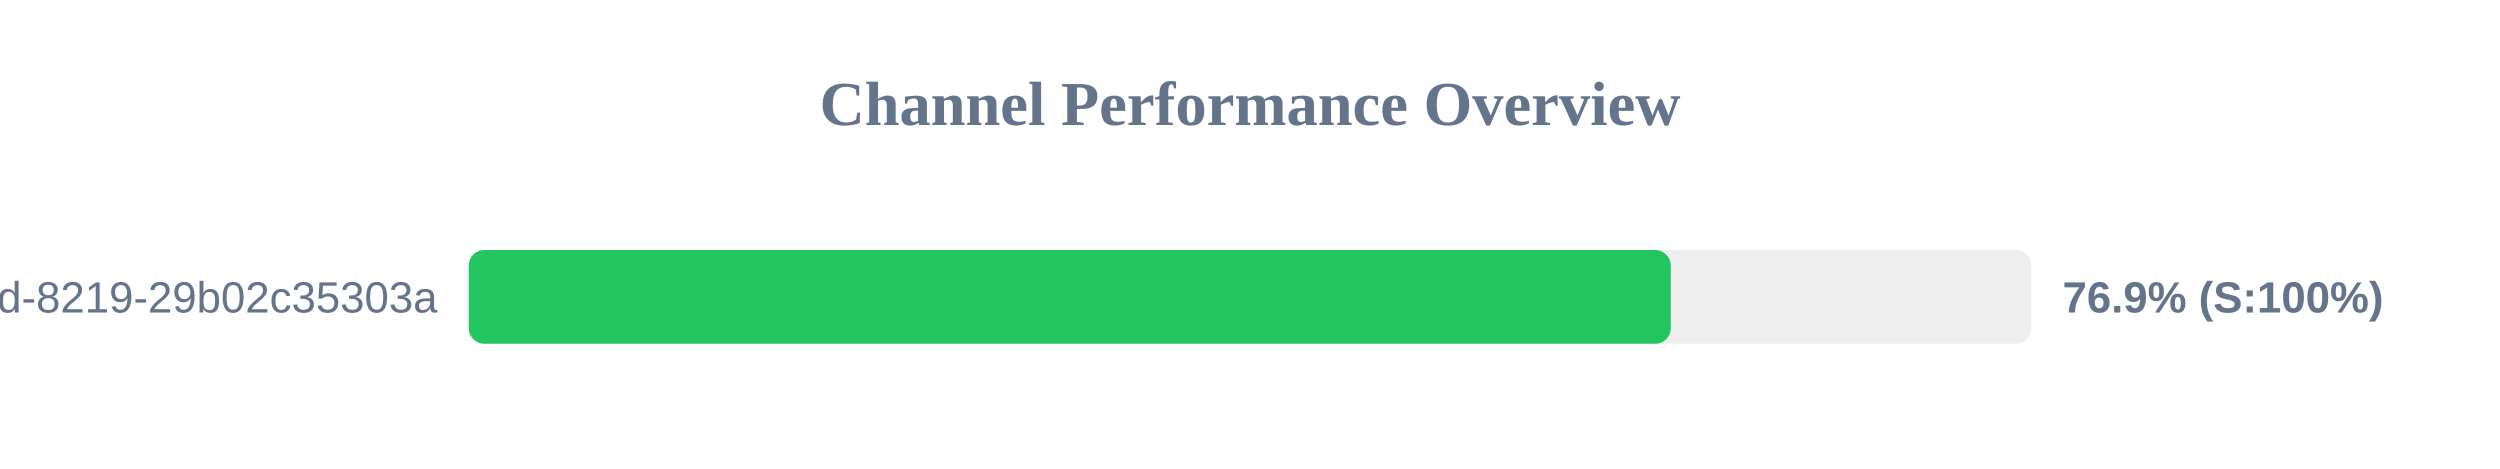
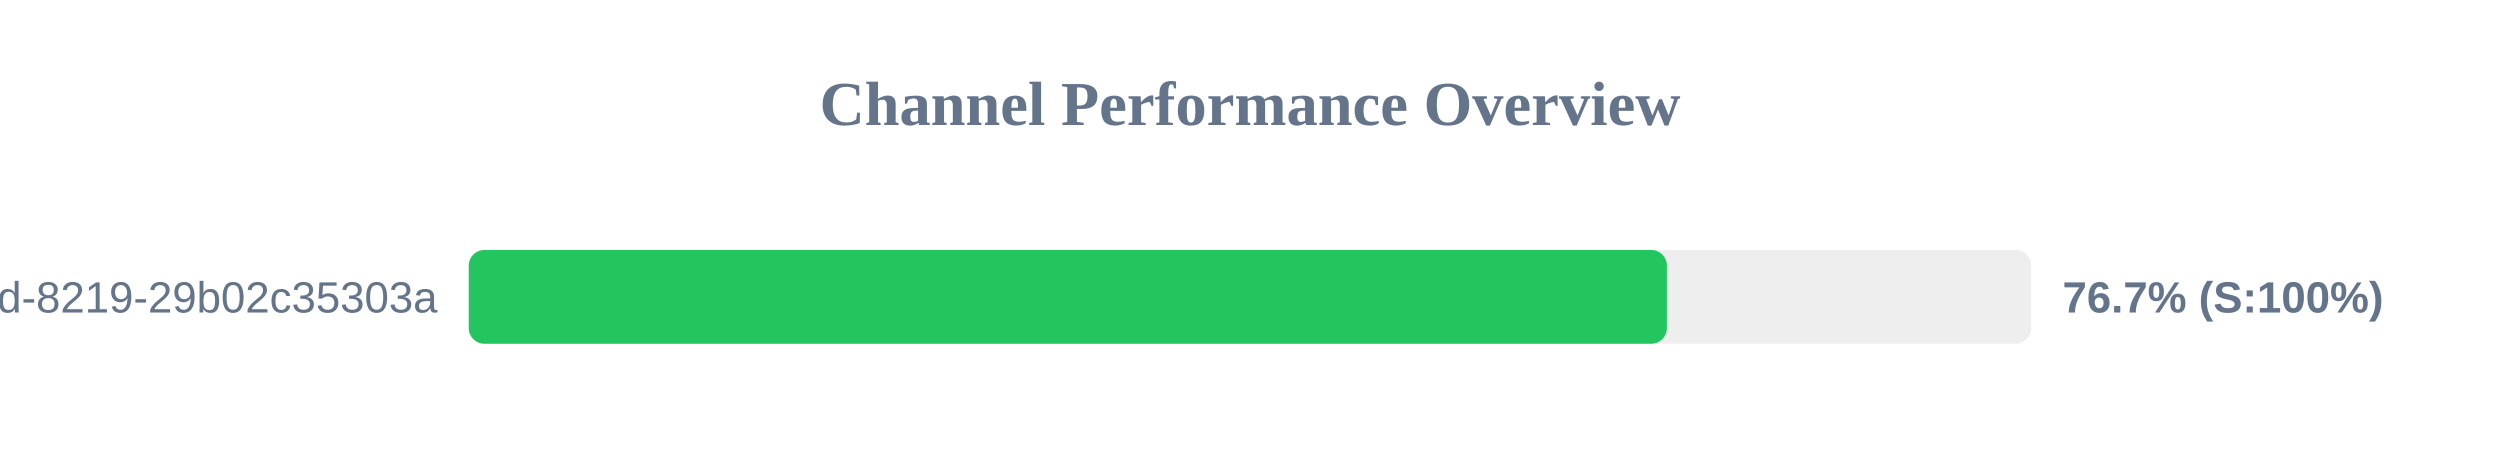
<svg xmlns="http://www.w3.org/2000/svg" width="800" height="150" version="1.1">
  <style>
        .row { font: 14px Arial; fill: #64748b; }
        .score { font: bold 14px Arial; fill: #64748b; }
    </style>
  <text x="400" y="40" text-anchor="middle" font-size="20px" font-weight="bold" fill="#64748b">Channel Performance Overview</text>
  <rect x="150" y="80" width="500" height="30" fill="#eee" rx="5" />
-   <rect x="150" y="80" width="384.65" height="30" fill="#22c55e" rx="5" />
+   <rect x="150" y="80" width="383.4" height="30" fill="#22c55e" rx="5" />
  <text x="140" y="100" text-anchor="end" class="row">?uuid=5eaa121d-4362-444d-8219-29b02c35303a</text>
-   <text x="660" y="100" text-anchor="start" class="score">76.9% (S:100%)</text>
+   <text x="660" y="100" text-anchor="start" class="score">76.7% (S:100%)</text>
</svg>
